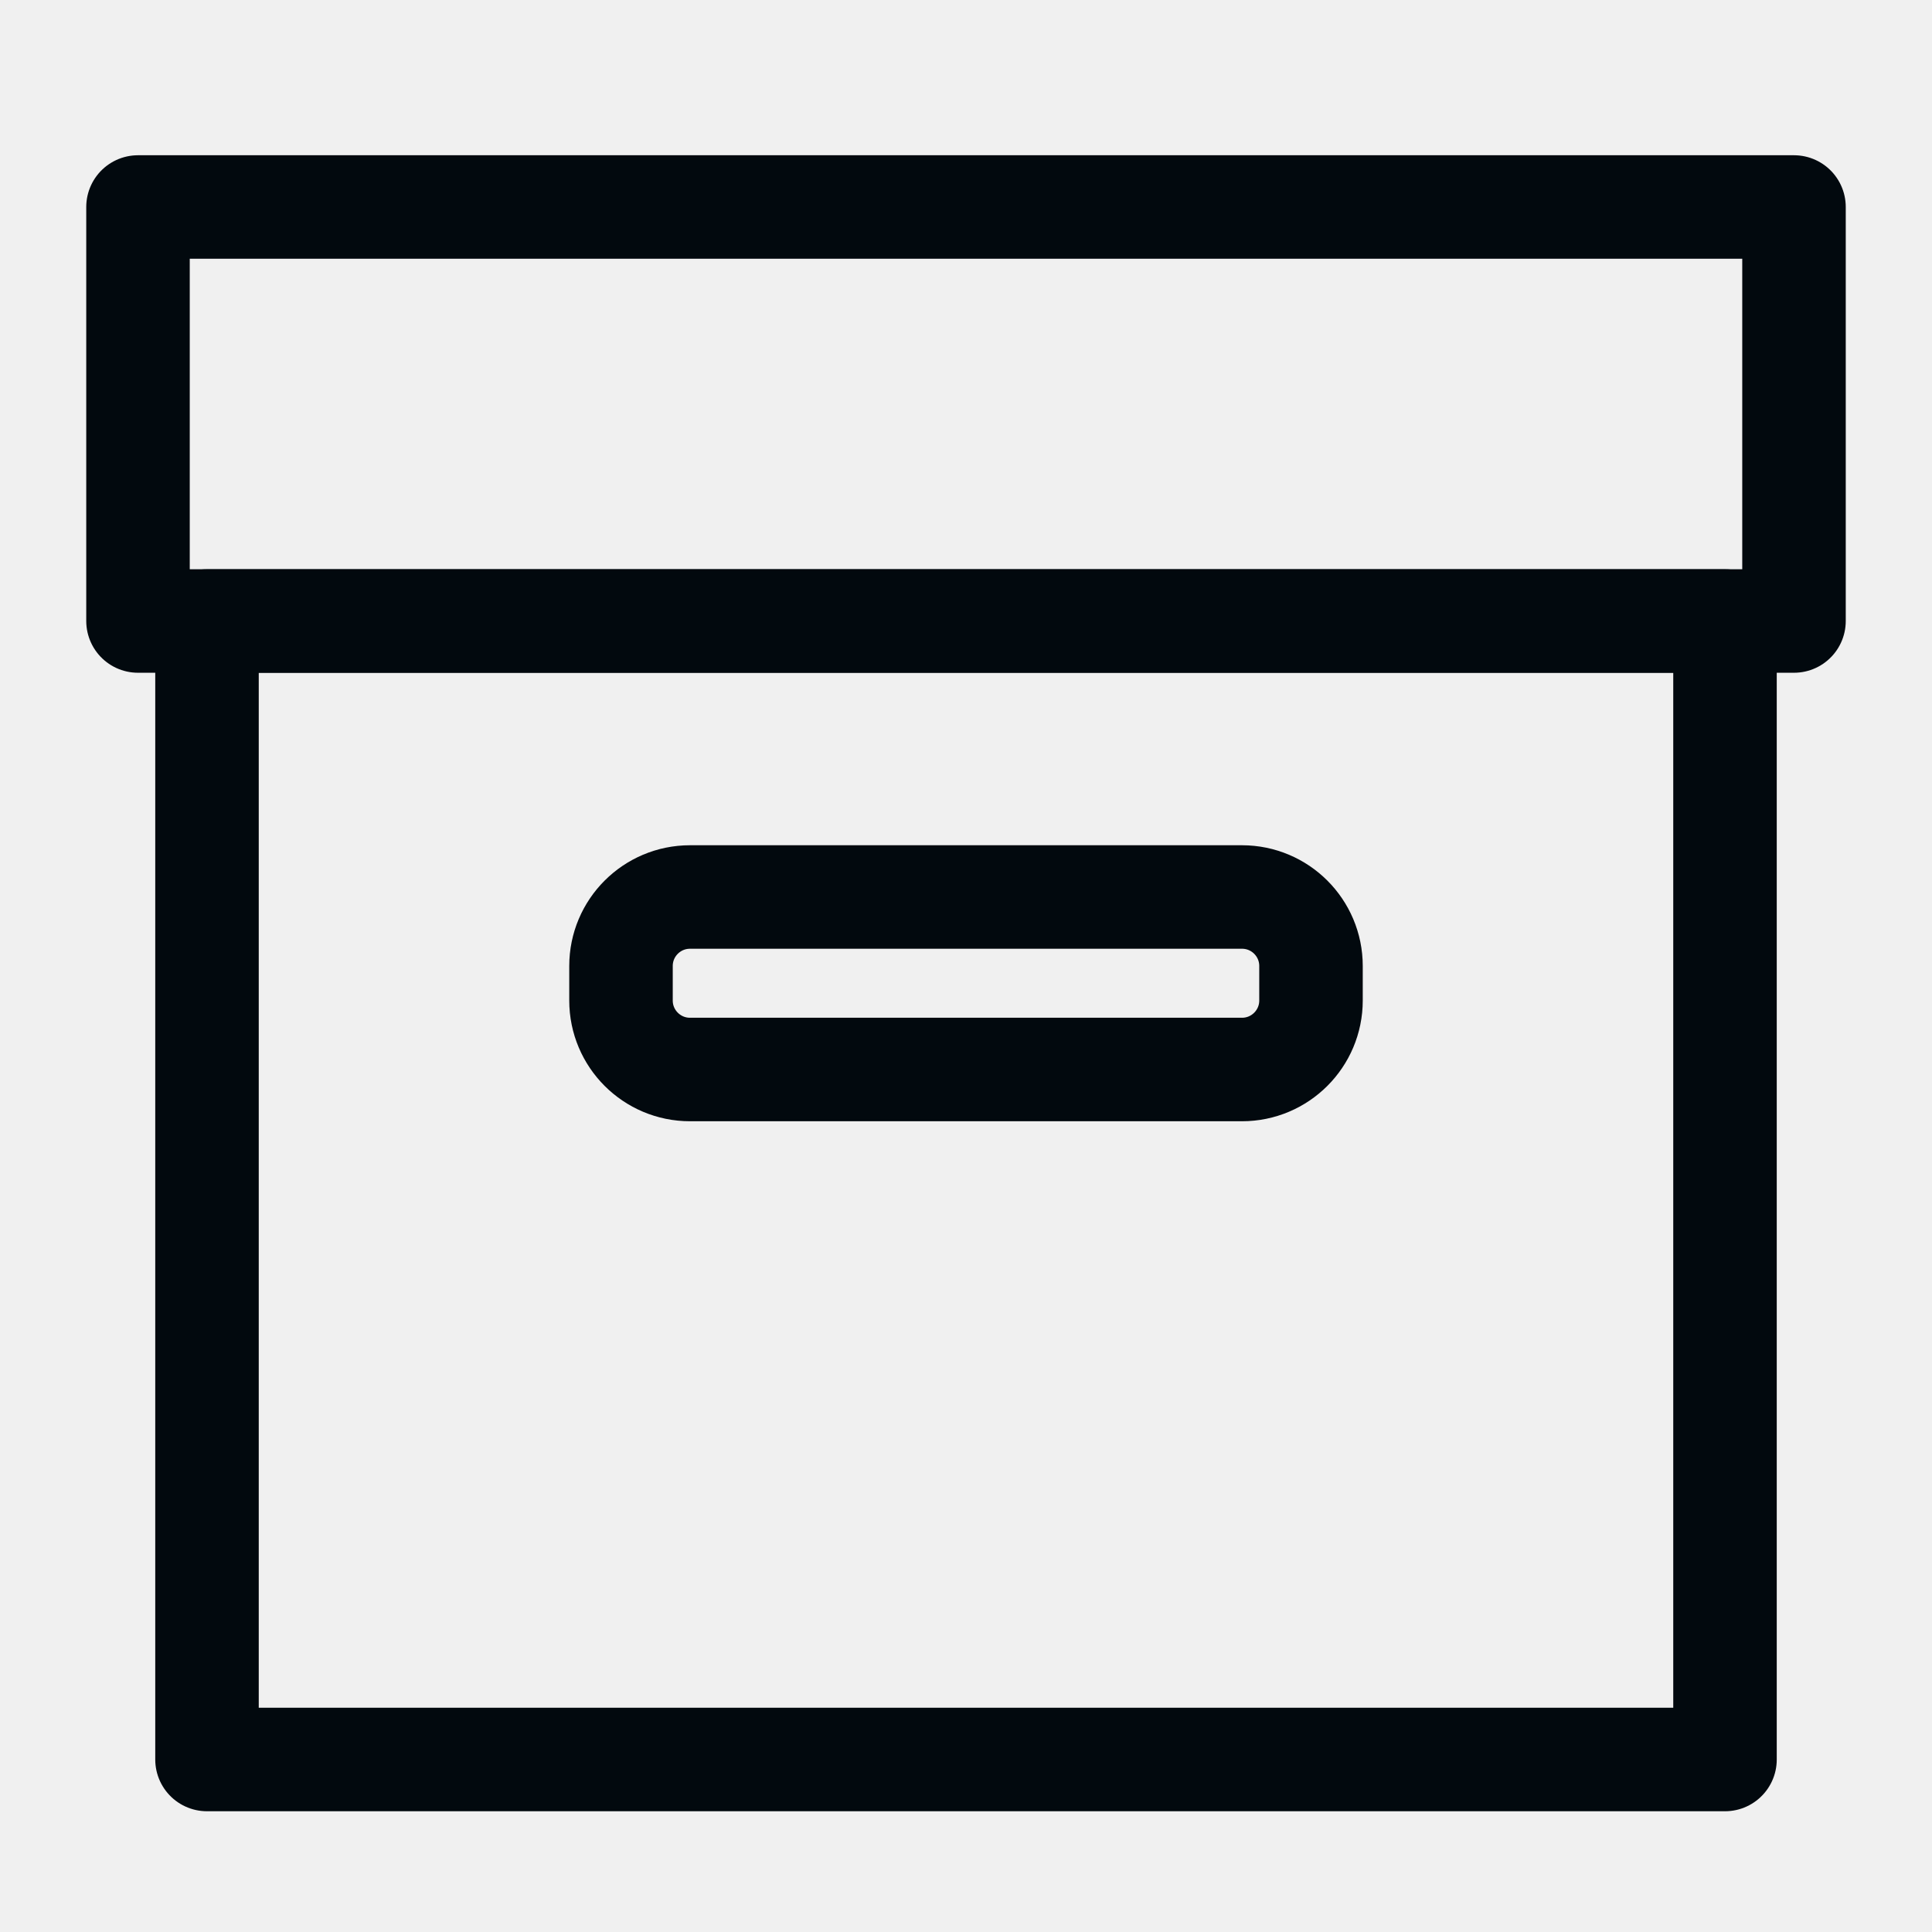
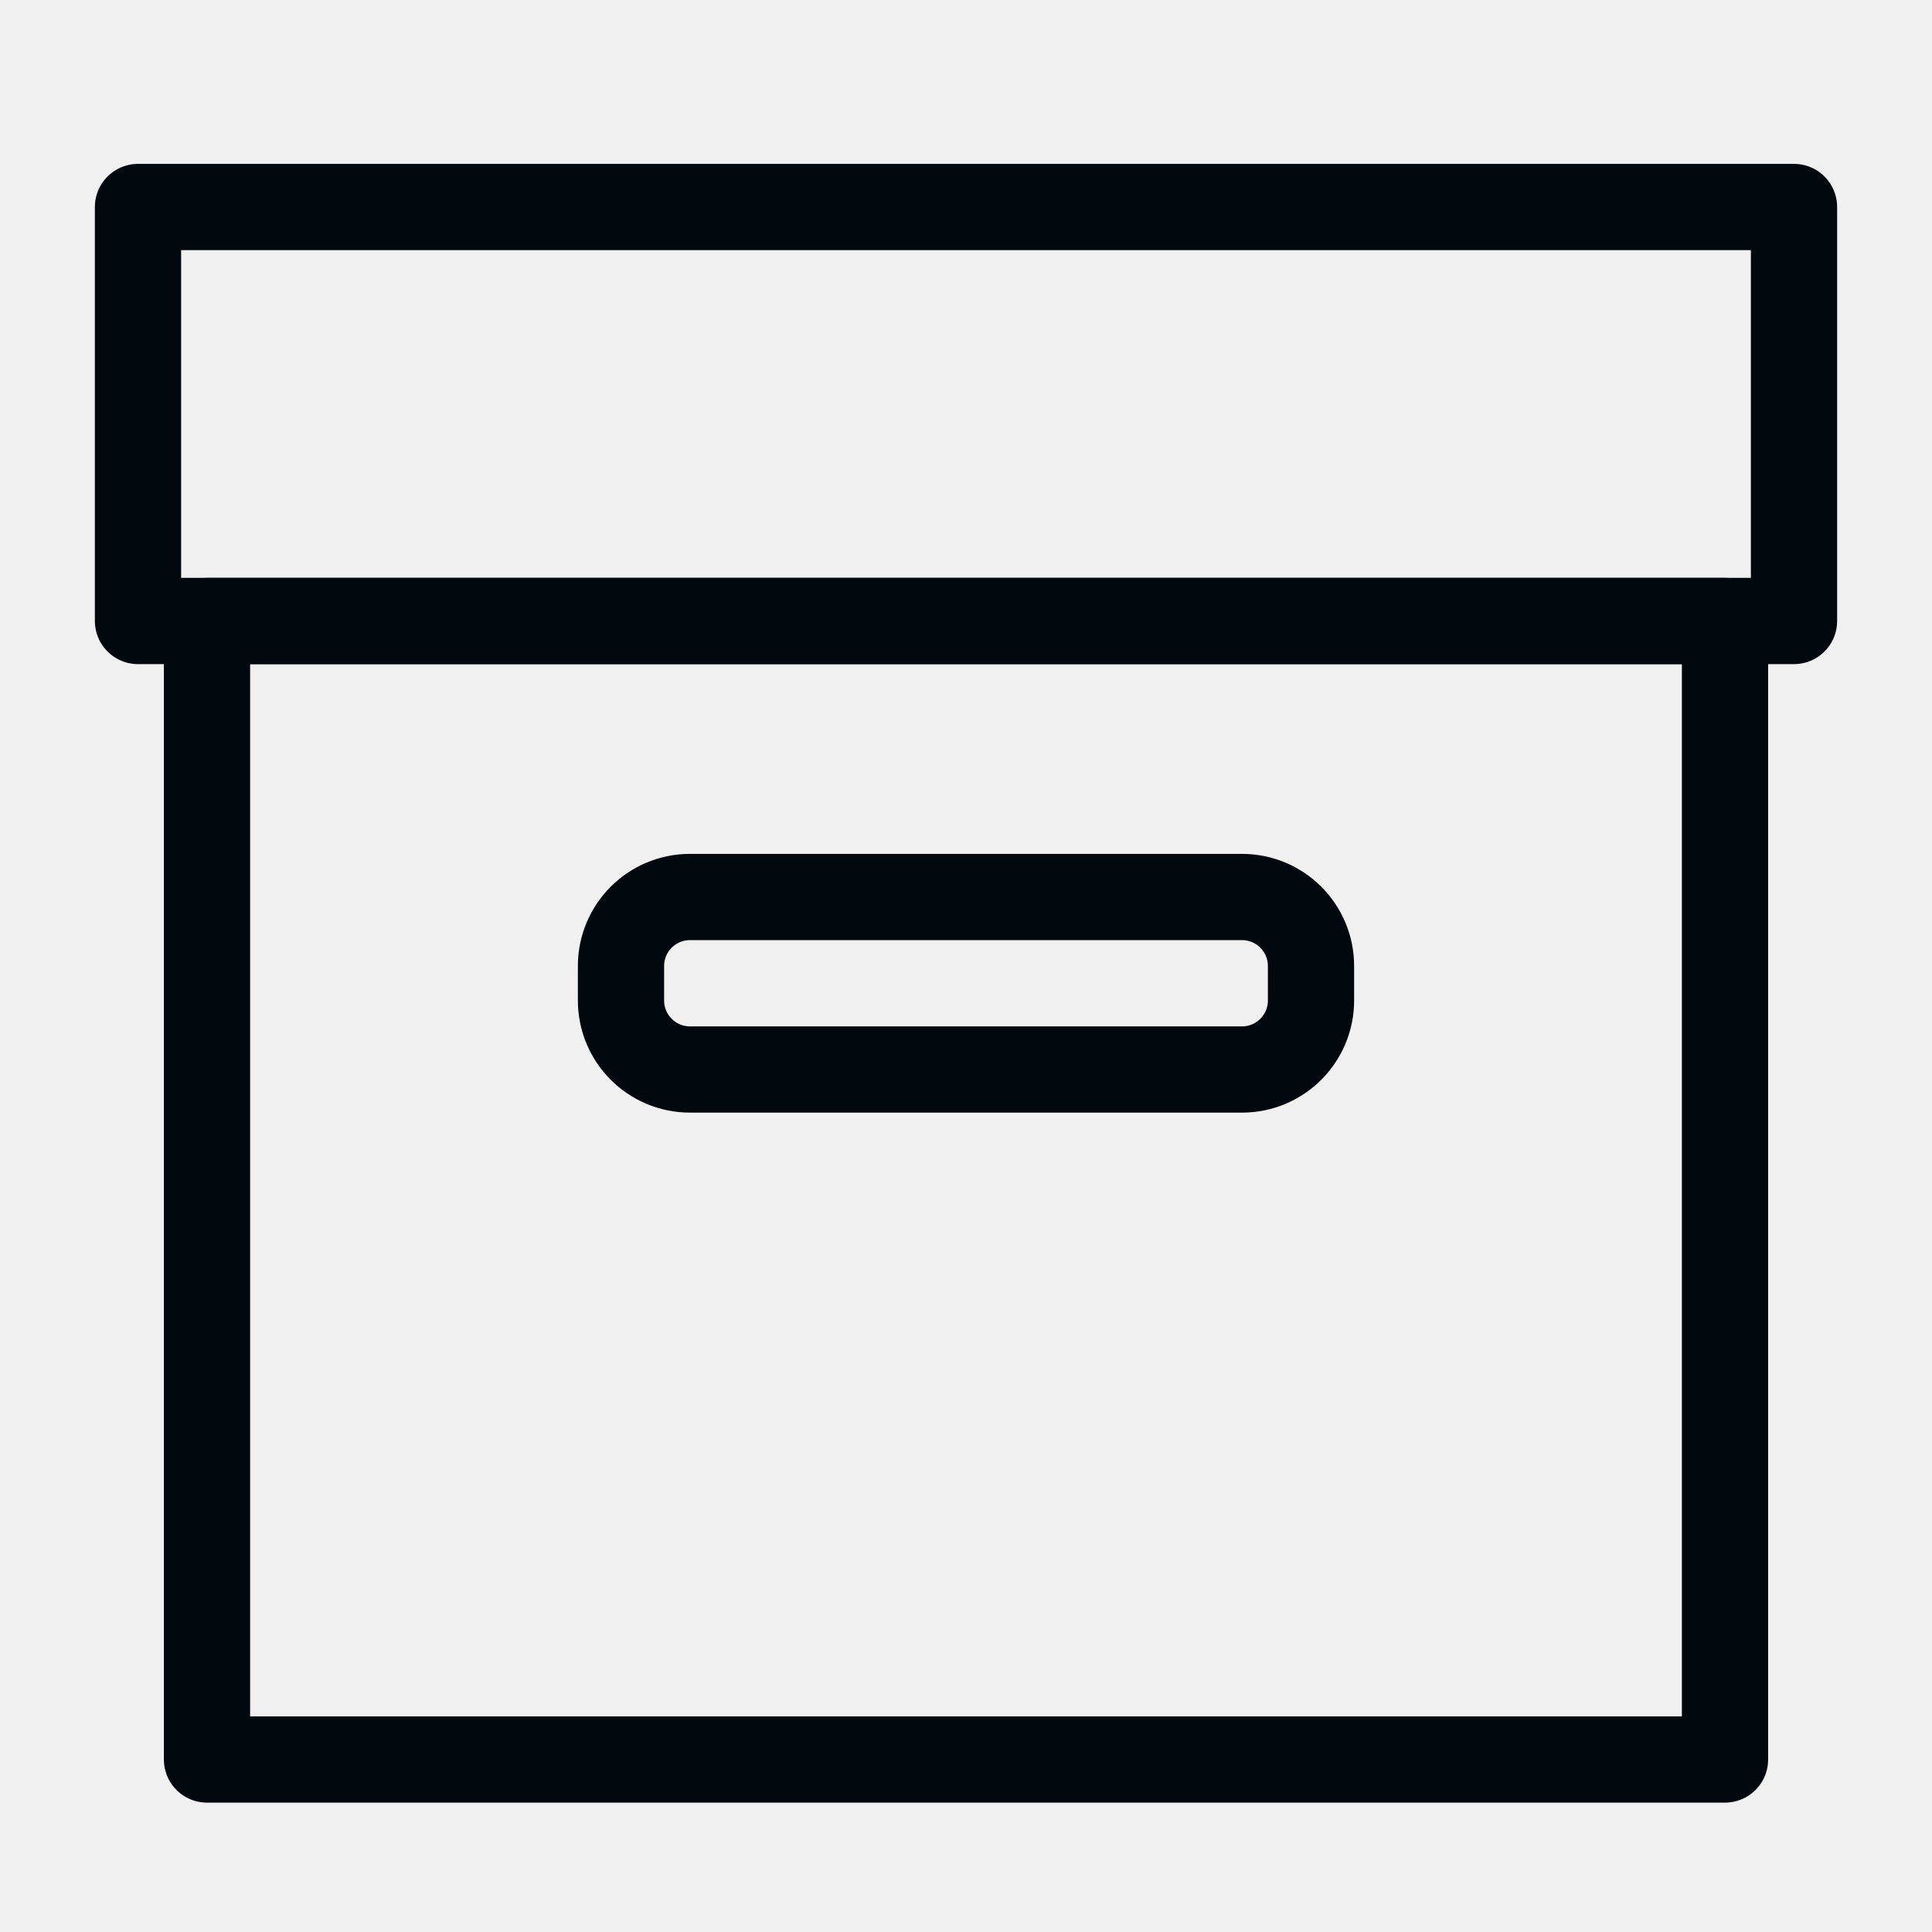
<svg xmlns="http://www.w3.org/2000/svg" viewBox="16 16 224 224">
  <style>
-     .favicon-outline { fill: none; stroke: #02090e; stroke-width: 12; stroke-linejoin: round; }
+     .favicon-outline { fill: none; stroke: #02090e; stroke-width: 10; stroke-linejoin: round; }
    .favicon-fill { display: none; fill: #ffffff; }
    @media (prefers-color-scheme: dark) {
      .favicon-outline { display: none; }
      .favicon-fill { display: inline; }
    }
  </style>
  <g class="favicon-outline">
    <rect x="32" y="40" width="192" height="48" />
    <rect x="40" y="88" width="176" height="132" />
    <rect x="88" y="120" width="80" height="20" rx="8" />
  </g>
  <g class="favicon-fill">
    <rect x="32" y="40" width="192" height="48" />
    <path fill-rule="evenodd" d="M40 88h176v132H40V88Zm56 32a8 8 0 0 0-8 8v4a8 8 0 0 0 8 8h64a8 8 0 0 0 8-8v-4a8 8 0 0 0-8-8H96Z" />
  </g>
</svg>
